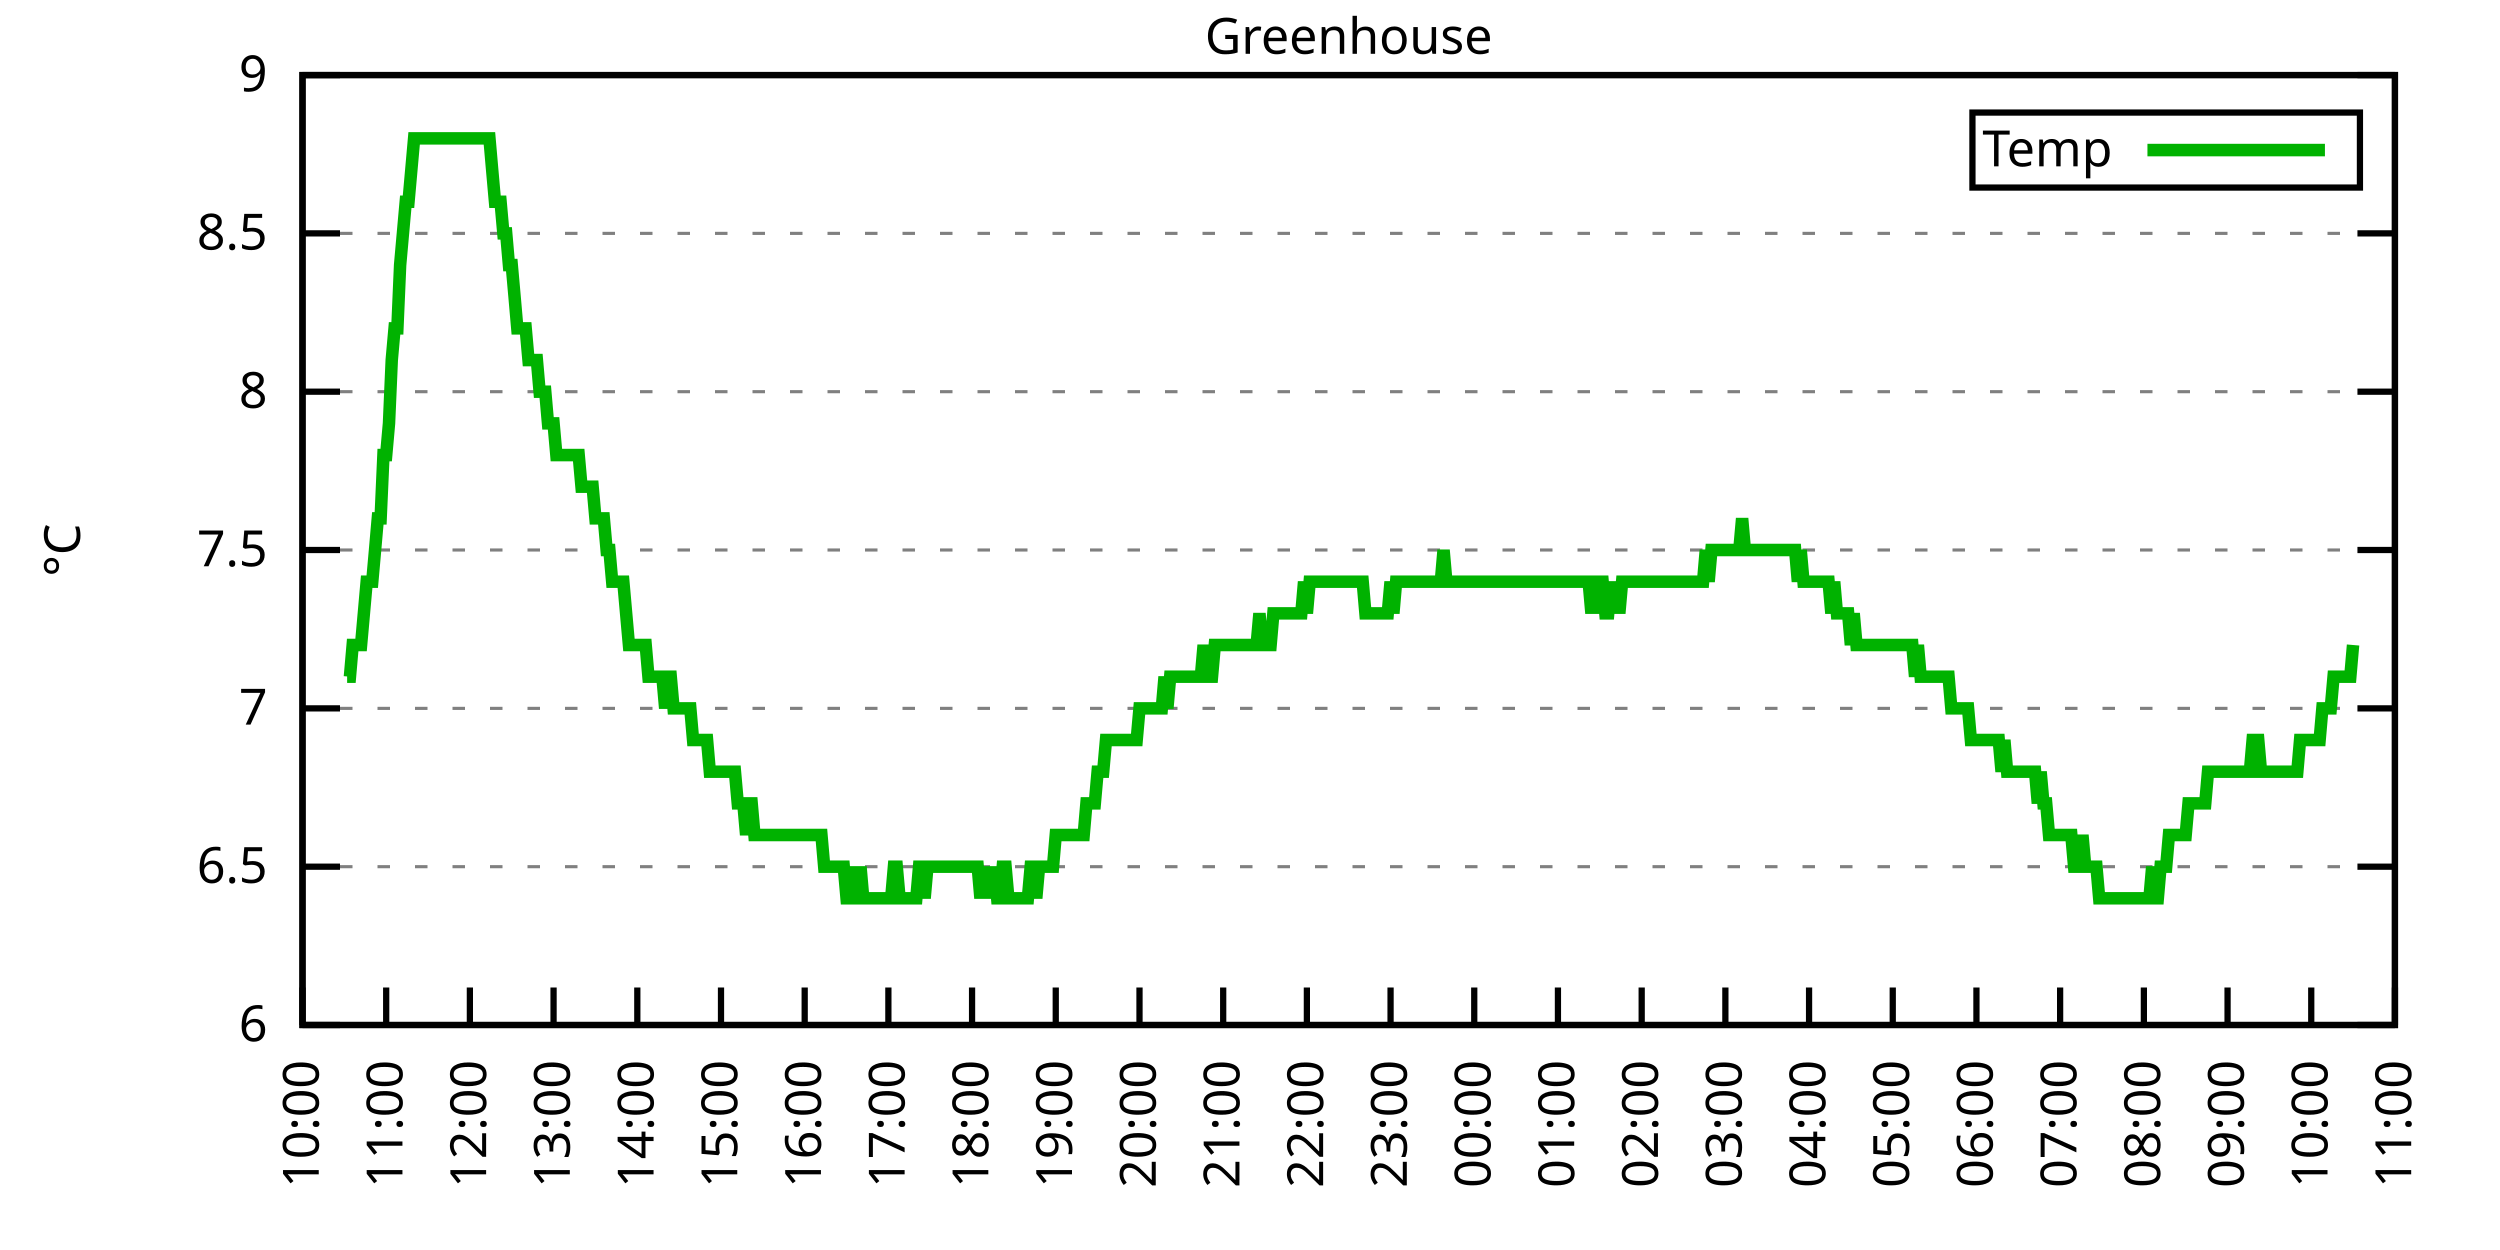
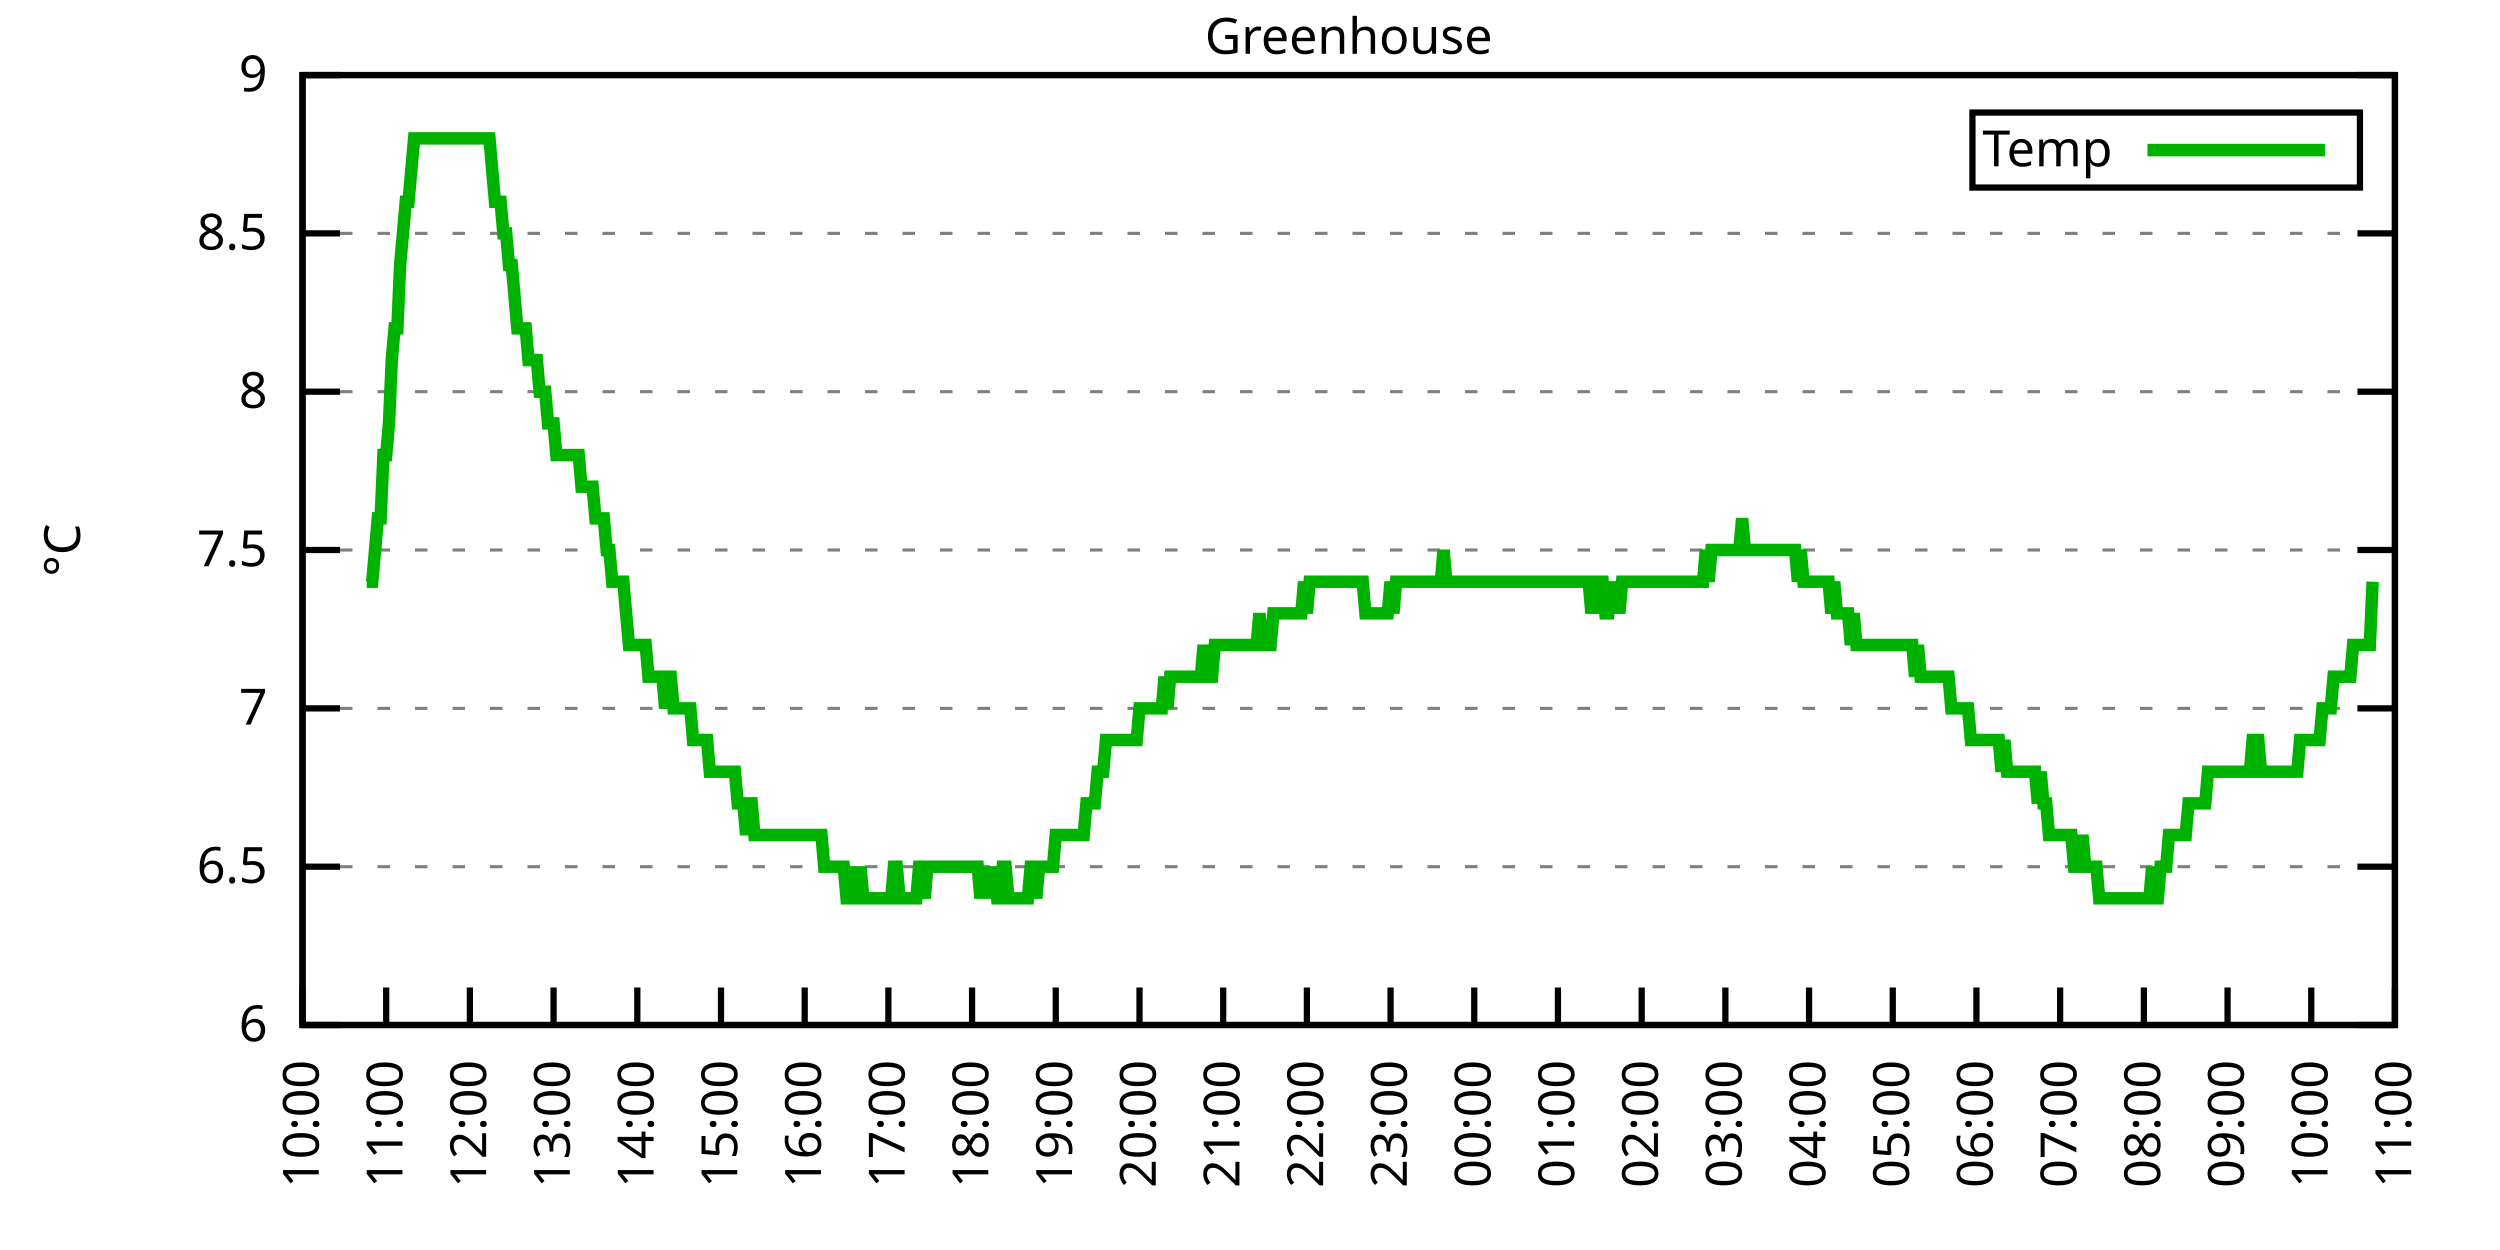
<svg xmlns="http://www.w3.org/2000/svg" xmlns:xlink="http://www.w3.org/1999/xlink" width="400" height="200" viewBox="0 0 400 200">
  <g id="gnuplot_canvas">
    <rect x="0" y="0" width="400" height="200" fill="none" />
    <defs>
      <circle id="gpDot" r="0.5" stroke-width="0.5" stroke="currentColor" />
      <path id="gpPt0" stroke-width="0.333" stroke="currentColor" d="M-1,0 h2 M0,-1 v2" />
      <path id="gpPt1" stroke-width="0.333" stroke="currentColor" d="M-1,-1 L1,1 M1,-1 L-1,1" />
      <path id="gpPt2" stroke-width="0.333" stroke="currentColor" d="M-1,0 L1,0 M0,-1 L0,1 M-1,-1 L1,1 M-1,1 L1,-1" />
      <rect id="gpPt3" stroke-width="0.333" stroke="currentColor" x="-1" y="-1" width="2" height="2" />
      <rect id="gpPt4" stroke-width="0.333" stroke="currentColor" fill="currentColor" x="-1" y="-1" width="2" height="2" />
      <circle id="gpPt5" stroke-width="0.333" stroke="currentColor" cx="0" cy="0" r="1" />
      <use xlink:href="#gpPt5" id="gpPt6" fill="currentColor" stroke="none" />
      <path id="gpPt7" stroke-width="0.333" stroke="currentColor" d="M0,-1.33 L-1.33,0.67 L1.33,0.67 z" />
      <use xlink:href="#gpPt7" id="gpPt8" fill="currentColor" stroke="none" />
      <use xlink:href="#gpPt7" id="gpPt9" stroke="currentColor" transform="rotate(180)" />
      <use xlink:href="#gpPt9" id="gpPt10" fill="currentColor" stroke="none" />
      <use xlink:href="#gpPt3" id="gpPt11" stroke="currentColor" transform="rotate(45)" />
      <use xlink:href="#gpPt11" id="gpPt12" fill="currentColor" stroke="none" />
      <path id="gpPt13" stroke-width="0.333" stroke="currentColor" d="M0,1.330 L1.265,0.411 L0.782,-1.067 L-0.782,-1.076 L-1.265,0.411 z" />
      <use xlink:href="#gpPt13" id="gpPt14" fill="currentColor" stroke="none" />
      <filter id="textbox" filterUnits="objectBoundingBox" x="0" y="0" height="1" width="1">
        <feFlood flood-color="white" flood-opacity="1" result="bgnd" />
        <feComposite in="SourceGraphic" in2="bgnd" operator="atop" />
      </filter>
      <filter id="greybox" filterUnits="objectBoundingBox" x="0" y="0" height="1" width="1">
        <feFlood flood-color="lightgrey" flood-opacity="1" result="grey" />
        <feComposite in="SourceGraphic" in2="grey" operator="atop" />
      </filter>
    </defs>
    <g fill="none" color="white" stroke="currentColor" stroke-width="1.00" stroke-linecap="butt" stroke-linejoin="miter">
</g>
    <g fill="none" color="black" stroke="currentColor" stroke-width="1.00" stroke-linecap="butt" stroke-linejoin="miter">
      <g stroke="none" shape-rendering="crispEdges">
        <polygon fill="rgb(255, 255, 255)" points="48.40,164.00 383.18,164.00 383.18,12.02 48.40,12.02 " />
      </g>
    </g>
    <g fill="none" color="black" stroke="currentColor" stroke-width="1.00" stroke-linecap="butt" stroke-linejoin="miter">
</g>
    <g fill="none" color="black" stroke="black" stroke-width="0.50" stroke-linecap="butt" stroke-linejoin="miter">
</g>
    <g fill="none" color="gray" stroke="currentColor" stroke-width="0.50" stroke-linecap="butt" stroke-linejoin="miter">
      <path stroke="gray" stroke-dasharray="2,4" class="gridline" d="M48.40,164.00 L383.19,164.00  " />
    </g>
    <g fill="none" color="gray" stroke="gray" stroke-width="1.00" stroke-linecap="butt" stroke-linejoin="miter">
</g>
    <g fill="none" color="black" stroke="currentColor" stroke-width="1.00" stroke-linecap="butt" stroke-linejoin="miter">
      <path stroke="black" d="M48.40,164.00 L54.40,164.00 M383.19,164.00 L377.19,164.00  " />
      <g transform="translate(42.80,166.60)" stroke="none" fill="black" font-family="Sans" font-size="8.00" text-anchor="end">
        <text>
          <tspan font-family="Sans"> 6</tspan>
        </text>
      </g>
    </g>
    <g fill="none" color="black" stroke="currentColor" stroke-width="1.00" stroke-linecap="butt" stroke-linejoin="miter">
</g>
    <g fill="none" color="black" stroke="black" stroke-width="0.50" stroke-linecap="butt" stroke-linejoin="miter">
</g>
    <g fill="none" color="gray" stroke="currentColor" stroke-width="0.50" stroke-linecap="butt" stroke-linejoin="miter">
      <path stroke="gray" stroke-dasharray="2,4" class="gridline" d="M48.40,138.67 L383.19,138.67  " />
    </g>
    <g fill="none" color="gray" stroke="gray" stroke-width="1.00" stroke-linecap="butt" stroke-linejoin="miter">
</g>
    <g fill="none" color="black" stroke="currentColor" stroke-width="1.00" stroke-linecap="butt" stroke-linejoin="miter">
      <path stroke="black" d="M48.40,138.67 L54.40,138.67 M383.19,138.67 L377.19,138.67  " />
      <g transform="translate(42.80,141.27)" stroke="none" fill="black" font-family="Sans" font-size="8.00" text-anchor="end">
        <text>
          <tspan font-family="Sans"> 6.5</tspan>
        </text>
      </g>
    </g>
    <g fill="none" color="black" stroke="currentColor" stroke-width="1.00" stroke-linecap="butt" stroke-linejoin="miter">
</g>
    <g fill="none" color="black" stroke="black" stroke-width="0.50" stroke-linecap="butt" stroke-linejoin="miter">
</g>
    <g fill="none" color="gray" stroke="currentColor" stroke-width="0.50" stroke-linecap="butt" stroke-linejoin="miter">
      <path stroke="gray" stroke-dasharray="2,4" class="gridline" d="M48.40,113.34 L383.19,113.34  " />
    </g>
    <g fill="none" color="gray" stroke="gray" stroke-width="1.00" stroke-linecap="butt" stroke-linejoin="miter">
</g>
    <g fill="none" color="black" stroke="currentColor" stroke-width="1.00" stroke-linecap="butt" stroke-linejoin="miter">
      <path stroke="black" d="M48.40,113.34 L54.40,113.34 M383.19,113.34 L377.19,113.34  " />
      <g transform="translate(42.80,115.94)" stroke="none" fill="black" font-family="Sans" font-size="8.00" text-anchor="end">
        <text>
          <tspan font-family="Sans"> 7</tspan>
        </text>
      </g>
    </g>
    <g fill="none" color="black" stroke="currentColor" stroke-width="1.00" stroke-linecap="butt" stroke-linejoin="miter">
</g>
    <g fill="none" color="black" stroke="black" stroke-width="0.50" stroke-linecap="butt" stroke-linejoin="miter">
</g>
    <g fill="none" color="gray" stroke="currentColor" stroke-width="0.50" stroke-linecap="butt" stroke-linejoin="miter">
      <path stroke="gray" stroke-dasharray="2,4" class="gridline" d="M48.40,88.00 L383.19,88.00  " />
    </g>
    <g fill="none" color="gray" stroke="gray" stroke-width="1.00" stroke-linecap="butt" stroke-linejoin="miter">
</g>
    <g fill="none" color="black" stroke="currentColor" stroke-width="1.00" stroke-linecap="butt" stroke-linejoin="miter">
      <path stroke="black" d="M48.40,88.00 L54.40,88.00 M383.19,88.00 L377.19,88.00  " />
      <g transform="translate(42.80,90.60)" stroke="none" fill="black" font-family="Sans" font-size="8.00" text-anchor="end">
        <text>
          <tspan font-family="Sans"> 7.5</tspan>
        </text>
      </g>
    </g>
    <g fill="none" color="black" stroke="currentColor" stroke-width="1.00" stroke-linecap="butt" stroke-linejoin="miter">
</g>
    <g fill="none" color="black" stroke="black" stroke-width="0.50" stroke-linecap="butt" stroke-linejoin="miter">
</g>
    <g fill="none" color="gray" stroke="currentColor" stroke-width="0.50" stroke-linecap="butt" stroke-linejoin="miter">
      <path stroke="gray" stroke-dasharray="2,4" class="gridline" d="M48.40,62.67 L383.19,62.67  " />
    </g>
    <g fill="none" color="gray" stroke="gray" stroke-width="1.00" stroke-linecap="butt" stroke-linejoin="miter">
</g>
    <g fill="none" color="black" stroke="currentColor" stroke-width="1.00" stroke-linecap="butt" stroke-linejoin="miter">
      <path stroke="black" d="M48.40,62.67 L54.40,62.67 M383.19,62.67 L377.19,62.67  " />
      <g transform="translate(42.80,65.27)" stroke="none" fill="black" font-family="Sans" font-size="8.00" text-anchor="end">
        <text>
          <tspan font-family="Sans"> 8</tspan>
        </text>
      </g>
    </g>
    <g fill="none" color="black" stroke="currentColor" stroke-width="1.00" stroke-linecap="butt" stroke-linejoin="miter">
</g>
    <g fill="none" color="black" stroke="black" stroke-width="0.50" stroke-linecap="butt" stroke-linejoin="miter">
</g>
    <g fill="none" color="gray" stroke="currentColor" stroke-width="0.50" stroke-linecap="butt" stroke-linejoin="miter">
      <path stroke="gray" stroke-dasharray="2,4" class="gridline" d="M48.40,37.34 L383.19,37.34  " />
    </g>
    <g fill="none" color="gray" stroke="gray" stroke-width="1.00" stroke-linecap="butt" stroke-linejoin="miter">
</g>
    <g fill="none" color="black" stroke="currentColor" stroke-width="1.00" stroke-linecap="butt" stroke-linejoin="miter">
      <path stroke="black" d="M48.40,37.34 L54.40,37.34 M383.19,37.34 L377.19,37.34  " />
      <g transform="translate(42.80,39.94)" stroke="none" fill="black" font-family="Sans" font-size="8.00" text-anchor="end">
        <text>
          <tspan font-family="Sans"> 8.5</tspan>
        </text>
      </g>
    </g>
    <g fill="none" color="black" stroke="currentColor" stroke-width="1.00" stroke-linecap="butt" stroke-linejoin="miter">
</g>
    <g fill="none" color="black" stroke="black" stroke-width="0.50" stroke-linecap="butt" stroke-linejoin="miter">
</g>
    <g fill="none" color="gray" stroke="currentColor" stroke-width="0.50" stroke-linecap="butt" stroke-linejoin="miter">
      <path stroke="gray" stroke-dasharray="2,4" class="gridline" d="M48.40,12.01 L383.19,12.01  " />
    </g>
    <g fill="none" color="gray" stroke="gray" stroke-width="1.00" stroke-linecap="butt" stroke-linejoin="miter">
</g>
    <g fill="none" color="black" stroke="currentColor" stroke-width="1.00" stroke-linecap="butt" stroke-linejoin="miter">
      <path stroke="black" d="M48.40,12.01 L54.40,12.01 M383.19,12.01 L377.19,12.01  " />
      <g transform="translate(42.80,14.61)" stroke="none" fill="black" font-family="Sans" font-size="8.00" text-anchor="end">
        <text>
          <tspan font-family="Sans"> 9</tspan>
        </text>
      </g>
    </g>
    <g fill="none" color="black" stroke="currentColor" stroke-width="1.00" stroke-linecap="butt" stroke-linejoin="miter">
      <path stroke="black" d="M48.40,164.00 L48.40,158.00  " />
      <g transform="translate(51.00,169.60) rotate(270.00)" stroke="none" fill="black" font-family="Sans" font-size="8.00" text-anchor="end">
        <text>
          <tspan font-family="Sans">10:00</tspan>
        </text>
      </g>
    </g>
    <g fill="none" color="black" stroke="currentColor" stroke-width="1.00" stroke-linecap="butt" stroke-linejoin="miter">
      <path stroke="black" d="M61.79,164.00 L61.79,158.00  " />
      <g transform="translate(64.39,169.60) rotate(270.00)" stroke="none" fill="black" font-family="Sans" font-size="8.00" text-anchor="end">
        <text>
          <tspan font-family="Sans">11:00</tspan>
        </text>
      </g>
    </g>
    <g fill="none" color="black" stroke="currentColor" stroke-width="1.00" stroke-linecap="butt" stroke-linejoin="miter">
      <path stroke="black" d="M75.18,164.00 L75.18,158.00  " />
      <g transform="translate(77.78,169.60) rotate(270.00)" stroke="none" fill="black" font-family="Sans" font-size="8.00" text-anchor="end">
        <text>
          <tspan font-family="Sans">12:00</tspan>
        </text>
      </g>
    </g>
    <g fill="none" color="black" stroke="currentColor" stroke-width="1.00" stroke-linecap="butt" stroke-linejoin="miter">
      <path stroke="black" d="M88.57,164.00 L88.57,158.00  " />
      <g transform="translate(91.17,169.60) rotate(270.00)" stroke="none" fill="black" font-family="Sans" font-size="8.00" text-anchor="end">
        <text>
          <tspan font-family="Sans">13:00</tspan>
        </text>
      </g>
    </g>
    <g fill="none" color="black" stroke="currentColor" stroke-width="1.00" stroke-linecap="butt" stroke-linejoin="miter">
      <path stroke="black" d="M101.97,164.00 L101.97,158.00  " />
      <g transform="translate(104.57,169.60) rotate(270.00)" stroke="none" fill="black" font-family="Sans" font-size="8.00" text-anchor="end">
        <text>
          <tspan font-family="Sans">14:00</tspan>
        </text>
      </g>
    </g>
    <g fill="none" color="black" stroke="currentColor" stroke-width="1.00" stroke-linecap="butt" stroke-linejoin="miter">
      <path stroke="black" d="M115.36,164.00 L115.36,158.00  " />
      <g transform="translate(117.96,169.60) rotate(270.00)" stroke="none" fill="black" font-family="Sans" font-size="8.00" text-anchor="end">
        <text>
          <tspan font-family="Sans">15:00</tspan>
        </text>
      </g>
    </g>
    <g fill="none" color="black" stroke="currentColor" stroke-width="1.00" stroke-linecap="butt" stroke-linejoin="miter">
      <path stroke="black" d="M128.75,164.00 L128.75,158.00  " />
      <g transform="translate(131.35,169.60) rotate(270.00)" stroke="none" fill="black" font-family="Sans" font-size="8.00" text-anchor="end">
        <text>
          <tspan font-family="Sans">16:00</tspan>
        </text>
      </g>
    </g>
    <g fill="none" color="black" stroke="currentColor" stroke-width="1.00" stroke-linecap="butt" stroke-linejoin="miter">
      <path stroke="black" d="M142.14,164.00 L142.14,158.00  " />
      <g transform="translate(144.74,169.60) rotate(270.00)" stroke="none" fill="black" font-family="Sans" font-size="8.00" text-anchor="end">
        <text>
          <tspan font-family="Sans">17:00</tspan>
        </text>
      </g>
    </g>
    <g fill="none" color="black" stroke="currentColor" stroke-width="1.00" stroke-linecap="butt" stroke-linejoin="miter">
      <path stroke="black" d="M155.53,164.00 L155.53,158.00  " />
      <g transform="translate(158.13,169.60) rotate(270.00)" stroke="none" fill="black" font-family="Sans" font-size="8.00" text-anchor="end">
        <text>
          <tspan font-family="Sans">18:00</tspan>
        </text>
      </g>
    </g>
    <g fill="none" color="black" stroke="currentColor" stroke-width="1.00" stroke-linecap="butt" stroke-linejoin="miter">
      <path stroke="black" d="M168.92,164.00 L168.92,158.00  " />
      <g transform="translate(171.52,169.60) rotate(270.00)" stroke="none" fill="black" font-family="Sans" font-size="8.00" text-anchor="end">
        <text>
          <tspan font-family="Sans">19:00</tspan>
        </text>
      </g>
    </g>
    <g fill="none" color="black" stroke="currentColor" stroke-width="1.00" stroke-linecap="butt" stroke-linejoin="miter">
      <path stroke="black" d="M182.32,164.00 L182.32,158.00  " />
      <g transform="translate(184.92,169.60) rotate(270.00)" stroke="none" fill="black" font-family="Sans" font-size="8.00" text-anchor="end">
        <text>
          <tspan font-family="Sans">20:00</tspan>
        </text>
      </g>
    </g>
    <g fill="none" color="black" stroke="currentColor" stroke-width="1.00" stroke-linecap="butt" stroke-linejoin="miter">
      <path stroke="black" d="M195.71,164.00 L195.71,158.00  " />
      <g transform="translate(198.31,169.60) rotate(270.00)" stroke="none" fill="black" font-family="Sans" font-size="8.00" text-anchor="end">
        <text>
          <tspan font-family="Sans">21:00</tspan>
        </text>
      </g>
    </g>
    <g fill="none" color="black" stroke="currentColor" stroke-width="1.00" stroke-linecap="butt" stroke-linejoin="miter">
      <path stroke="black" d="M209.10,164.00 L209.10,158.00  " />
      <g transform="translate(211.70,169.60) rotate(270.00)" stroke="none" fill="black" font-family="Sans" font-size="8.00" text-anchor="end">
        <text>
          <tspan font-family="Sans">22:00</tspan>
        </text>
      </g>
    </g>
    <g fill="none" color="black" stroke="currentColor" stroke-width="1.00" stroke-linecap="butt" stroke-linejoin="miter">
      <path stroke="black" d="M222.49,164.00 L222.49,158.00  " />
      <g transform="translate(225.09,169.60) rotate(270.00)" stroke="none" fill="black" font-family="Sans" font-size="8.00" text-anchor="end">
        <text>
          <tspan font-family="Sans">23:00</tspan>
        </text>
      </g>
    </g>
    <g fill="none" color="black" stroke="currentColor" stroke-width="1.00" stroke-linecap="butt" stroke-linejoin="miter">
      <path stroke="black" d="M235.88,164.00 L235.88,158.00  " />
      <g transform="translate(238.48,169.60) rotate(270.00)" stroke="none" fill="black" font-family="Sans" font-size="8.00" text-anchor="end">
        <text>
          <tspan font-family="Sans">00:00</tspan>
        </text>
      </g>
    </g>
    <g fill="none" color="black" stroke="currentColor" stroke-width="1.00" stroke-linecap="butt" stroke-linejoin="miter">
      <path stroke="black" d="M249.27,164.00 L249.27,158.00  " />
      <g transform="translate(251.87,169.60) rotate(270.00)" stroke="none" fill="black" font-family="Sans" font-size="8.00" text-anchor="end">
        <text>
          <tspan font-family="Sans">01:00</tspan>
        </text>
      </g>
    </g>
    <g fill="none" color="black" stroke="currentColor" stroke-width="1.00" stroke-linecap="butt" stroke-linejoin="miter">
      <path stroke="black" d="M262.67,164.00 L262.67,158.00  " />
      <g transform="translate(265.27,169.60) rotate(270.00)" stroke="none" fill="black" font-family="Sans" font-size="8.00" text-anchor="end">
        <text>
          <tspan font-family="Sans">02:00</tspan>
        </text>
      </g>
    </g>
    <g fill="none" color="black" stroke="currentColor" stroke-width="1.00" stroke-linecap="butt" stroke-linejoin="miter">
      <path stroke="black" d="M276.06,164.00 L276.06,158.00  " />
      <g transform="translate(278.66,169.60) rotate(270.00)" stroke="none" fill="black" font-family="Sans" font-size="8.00" text-anchor="end">
        <text>
          <tspan font-family="Sans">03:00</tspan>
        </text>
      </g>
    </g>
    <g fill="none" color="black" stroke="currentColor" stroke-width="1.00" stroke-linecap="butt" stroke-linejoin="miter">
      <path stroke="black" d="M289.45,164.00 L289.45,158.00  " />
      <g transform="translate(292.05,169.60) rotate(270.00)" stroke="none" fill="black" font-family="Sans" font-size="8.00" text-anchor="end">
        <text>
          <tspan font-family="Sans">04:00</tspan>
        </text>
      </g>
    </g>
    <g fill="none" color="black" stroke="currentColor" stroke-width="1.00" stroke-linecap="butt" stroke-linejoin="miter">
      <path stroke="black" d="M302.84,164.00 L302.84,158.00  " />
      <g transform="translate(305.44,169.60) rotate(270.00)" stroke="none" fill="black" font-family="Sans" font-size="8.00" text-anchor="end">
        <text>
          <tspan font-family="Sans">05:00</tspan>
        </text>
      </g>
    </g>
    <g fill="none" color="black" stroke="currentColor" stroke-width="1.00" stroke-linecap="butt" stroke-linejoin="miter">
      <path stroke="black" d="M316.23,164.00 L316.23,158.00  " />
      <g transform="translate(318.83,169.60) rotate(270.00)" stroke="none" fill="black" font-family="Sans" font-size="8.00" text-anchor="end">
        <text>
          <tspan font-family="Sans">06:00</tspan>
        </text>
      </g>
    </g>
    <g fill="none" color="black" stroke="currentColor" stroke-width="1.00" stroke-linecap="butt" stroke-linejoin="miter">
      <path stroke="black" d="M329.62,164.00 L329.62,158.00  " />
      <g transform="translate(332.22,169.60) rotate(270.00)" stroke="none" fill="black" font-family="Sans" font-size="8.00" text-anchor="end">
        <text>
          <tspan font-family="Sans">07:00</tspan>
        </text>
      </g>
    </g>
    <g fill="none" color="black" stroke="currentColor" stroke-width="1.00" stroke-linecap="butt" stroke-linejoin="miter">
      <path stroke="black" d="M343.02,164.00 L343.02,158.00  " />
      <g transform="translate(345.62,169.60) rotate(270.00)" stroke="none" fill="black" font-family="Sans" font-size="8.00" text-anchor="end">
        <text>
          <tspan font-family="Sans">08:00</tspan>
        </text>
      </g>
    </g>
    <g fill="none" color="black" stroke="currentColor" stroke-width="1.00" stroke-linecap="butt" stroke-linejoin="miter">
      <path stroke="black" d="M356.41,164.00 L356.41,158.00  " />
      <g transform="translate(359.01,169.60) rotate(270.00)" stroke="none" fill="black" font-family="Sans" font-size="8.00" text-anchor="end">
        <text>
          <tspan font-family="Sans">09:00</tspan>
        </text>
      </g>
    </g>
    <g fill="none" color="black" stroke="currentColor" stroke-width="1.00" stroke-linecap="butt" stroke-linejoin="miter">
      <path stroke="black" d="M369.80,164.00 L369.80,158.00  " />
      <g transform="translate(372.40,169.60) rotate(270.00)" stroke="none" fill="black" font-family="Sans" font-size="8.00" text-anchor="end">
        <text>
          <tspan font-family="Sans">10:00</tspan>
        </text>
      </g>
    </g>
    <g fill="none" color="black" stroke="currentColor" stroke-width="1.00" stroke-linecap="butt" stroke-linejoin="miter">
      <path stroke="black" d="M383.19,164.00 L383.19,158.00  " />
      <g transform="translate(385.79,169.60) rotate(270.00)" stroke="none" fill="black" font-family="Sans" font-size="8.00" text-anchor="end">
        <text>
          <tspan font-family="Sans">11:00</tspan>
        </text>
      </g>
    </g>
    <g fill="none" color="black" stroke="currentColor" stroke-width="1.00" stroke-linecap="butt" stroke-linejoin="miter">
</g>
    <g fill="none" color="black" stroke="currentColor" stroke-width="1.00" stroke-linecap="butt" stroke-linejoin="miter">
      <path stroke="black" d="M48.40,12.01 L48.40,164.00 L383.19,164.00 L383.19,12.01 L48.40,12.01 Z  " />
    </g>
    <g fill="none" color="black" stroke="currentColor" stroke-width="1.00" stroke-linecap="butt" stroke-linejoin="miter">
</g>
    <g fill="none" color="black" stroke="currentColor" stroke-width="1.00" stroke-linecap="butt" stroke-linejoin="miter">
      <path stroke="black" d="M315.59,30.01 L315.59,18.01 L377.59,18.01 L377.59,30.01 L315.59,30.01 Z  " />
    </g>
    <g id="Greenhouse_plot_1">
      <g fill="none" color="white" stroke="black" stroke-width="2.00" stroke-linecap="butt" stroke-linejoin="miter">
</g>
      <g fill="none" color="black" stroke="currentColor" stroke-width="2.00" stroke-linecap="butt" stroke-linejoin="miter">
        <g transform="translate(337.99,26.61)" stroke="none" fill="black" font-family="Sans" font-size="8.00" text-anchor="end">
          <text>
            <tspan font-family="Sans">Temp</tspan>
          </text>
        </g>
      </g>
      <g fill="none" color="black" stroke="currentColor" stroke-width="2.00" stroke-linecap="butt" stroke-linejoin="miter">
-         <path stroke="rgb(  0, 178,   0)" d="M343.59,24.01 L371.99,24.01 M55.54,108.27 L55.99,108.27 L56.43,103.20 L56.88,103.20 L57.33,103.20 L57.77,103.20   L58.22,98.14 L58.67,93.07 L59.11,93.07 L59.56,93.07 L60.01,88.00 L60.45,82.94 L60.90,82.94 L61.35,72.81   L61.79,72.81 L62.24,67.74 L62.68,57.61 L63.13,52.54 L63.58,52.54 L64.02,42.41 L64.47,37.34 L64.92,32.28   L65.36,32.28 L65.81,27.21 L66.26,22.14 L66.70,22.14 L67.15,22.14 L67.59,22.14 L68.04,22.14 L68.49,22.14   L68.93,22.14 L69.38,22.14 L69.83,22.14 L70.27,22.14 L70.72,22.14 L71.17,22.14 L71.61,22.14 L72.06,22.14   L72.50,22.14 L72.95,22.14 L73.40,22.14 L73.84,22.14 L74.29,22.14 L74.74,22.14 L75.18,22.14 L75.63,22.14   L76.08,22.14 L76.52,22.14 L76.97,22.14 L77.42,22.14 L77.86,22.14 L78.31,22.14 L78.75,27.21 L79.20,32.28   L79.65,32.28 L80.09,32.28 L80.54,37.34 L80.99,37.34 L81.43,42.41 L81.88,42.41 L82.33,47.47 L82.77,52.54   L83.22,52.54 L83.66,52.54 L84.11,52.54 L84.56,57.61 L85.00,57.61 L85.45,57.61 L85.90,57.61 L86.34,62.67   L86.79,62.67 L87.24,62.67 L87.68,67.74 L88.13,67.74 L88.57,67.74 L89.02,72.81 L89.47,72.81 L89.91,72.81   L90.36,72.81 L90.81,72.81 L91.25,72.81 L91.70,72.81 L92.15,72.81 L92.59,72.81 L93.04,77.87 L93.49,77.87   L93.93,77.87 L94.38,77.87 L94.82,77.87 L95.27,82.94 L95.72,82.94 L96.16,82.94 L96.61,82.94 L97.06,88.00   L97.50,88.00 L97.95,93.07 L98.40,93.07 L98.84,93.07 L99.29,93.07 L99.73,93.07 L100.18,98.14 L100.63,103.20   L101.07,103.20 L101.52,103.20 L101.97,103.20 L102.41,103.20 L102.86,103.20 L103.31,103.20 L103.75,108.27 L104.20,108.27   L104.64,108.27 L105.09,108.27 L105.54,108.27 L105.98,108.27 L106.43,113.34 L106.88,108.27 L107.32,108.27 L107.77,113.34   L108.22,113.34 L108.66,113.34 L109.11,113.34 L109.55,113.34 L110.00,113.34 L110.45,113.34 L110.89,118.40 L111.34,118.40   L111.79,118.40 L112.23,118.40 L112.68,118.40 L113.13,118.40 L113.57,123.47 L114.02,123.47 L114.47,123.47 L114.91,123.47   L115.36,123.47 L115.80,123.47 L116.25,123.47 L116.70,123.47 L117.14,123.47 L117.59,123.47 L118.04,128.54 L118.48,128.54   L118.93,128.54 L119.38,133.60 L119.82,128.54 L120.27,128.54 L120.71,133.60 L121.16,133.60 L121.61,133.60 L122.05,133.60   L122.50,133.60 L122.95,133.60 L123.39,133.60 L123.84,133.60 L124.29,133.60 L124.73,133.60 L125.18,133.60 L125.62,133.60   L126.07,133.60 L126.52,133.60 L126.96,133.60 L127.41,133.60 L127.86,133.60 L128.30,133.60 L128.75,133.60 L129.20,133.60   L129.64,133.60 L130.09,133.60 L130.54,133.60 L130.98,133.60 L131.43,133.60 L131.87,138.67 L132.32,138.67 L132.77,138.67   L133.21,138.67 L133.66,138.67 L134.11,138.67 L134.55,138.67 L135.00,138.67 L135.45,143.73 L135.89,143.73 L136.34,138.67   L136.78,143.73 L137.23,143.73 L137.68,138.67 L138.12,143.73 L138.57,143.73 L139.02,143.73 L139.46,143.73 L139.91,143.73   L140.36,143.73 L140.80,143.73 L141.25,143.73 L141.69,143.73 L142.14,143.73 L142.59,143.73 L143.03,138.67 L143.48,138.67   L143.93,143.73 L144.37,143.73 L144.82,143.73 L145.27,143.73 L145.71,143.73 L146.16,143.73 L146.61,143.73 L147.05,138.67   L147.50,138.67 L147.94,143.73 L148.39,138.67 L148.84,138.67 L149.28,138.67 L149.73,138.67 L150.18,138.67 L150.62,138.67   L151.07,138.67 L151.52,138.67 L151.96,138.67 L152.41,138.67 L152.85,138.67 L153.30,138.67 L153.75,138.67 L154.19,138.67   L154.64,138.67 L155.09,138.67 L155.53,138.67 L155.98,138.67 L156.43,138.67 L156.87,143.73 L157.32,138.67 L157.76,143.73   L158.21,138.67 L158.66,143.73 L159.10,138.67 L159.55,143.73 L160.00,143.73 L160.44,138.67 L160.89,138.67 L161.34,143.73   L161.78,143.73 L162.23,143.73 L162.67,143.73 L163.12,143.73 L163.57,143.73 L164.01,143.73 L164.46,143.73 L164.91,138.67   L165.35,138.67 L165.80,143.73 L166.25,138.67 L166.69,138.67 L167.14,138.67 L167.59,138.67 L168.03,138.67 L168.48,138.67   L168.92,133.60 L169.37,133.60 L169.82,133.60 L170.26,133.60 L170.71,133.60 L171.16,133.60 L171.60,133.60 L172.05,133.60   L172.50,133.60 L172.94,133.60 L173.39,133.60 L173.83,128.54 L174.28,128.54 L174.73,128.54 L175.17,128.54 L175.62,123.47   L176.07,123.47 L176.51,123.47 L176.96,118.40 L177.41,118.40 L177.85,118.40 L178.30,118.40 L178.74,118.40 L179.19,118.40   L179.64,118.40 L180.08,118.40 L180.53,118.40 L180.98,118.40 L181.42,118.40 L181.87,118.40 L182.32,113.34 L182.76,113.34   L183.21,113.34 L183.66,113.34 L184.10,113.34 L184.55,113.34 L184.99,113.34 L185.44,113.34 L185.89,113.34 L186.33,108.27   L186.78,113.34 L187.23,108.27 L187.67,108.27 L188.12,108.27 L188.57,108.27 L189.01,108.27 L189.46,108.27 L189.90,108.27   L190.35,108.27 L190.80,108.27 L191.24,108.27 L191.69,108.27 L192.14,108.27 L192.58,103.20 L193.03,108.27 L193.48,108.27   L193.92,108.27 L194.37,103.20 L194.81,103.20 L195.26,103.20 L195.71,103.20 L196.15,103.20 L196.60,103.20 L197.05,103.20   L197.49,103.20 L197.94,103.20 L198.39,103.20 L198.83,103.20 L199.28,103.20 L199.73,103.20 L200.17,103.20 L200.62,103.20   L201.06,103.20 L201.51,98.14 L201.96,103.20 L202.40,103.20 L202.85,103.20 L203.30,103.20 L203.74,98.14 L204.19,98.14   L204.64,98.14 L205.08,98.14 L205.53,98.14 L205.97,98.14 L206.42,98.14 L206.87,98.14 L207.31,98.14 L207.76,98.14   L208.21,98.14 L208.65,93.07 L209.10,98.14 L209.55,93.07 L209.99,93.07 L210.44,93.07 L210.88,93.07 L211.33,93.07   L211.78,93.07 L212.22,93.07 L212.67,93.07 L213.12,93.07 L213.56,93.07 L214.01,93.07 L214.46,93.07 L214.90,93.07   L215.35,93.07 L215.80,93.07 L216.24,93.07 L216.69,93.07 L217.13,93.07 L217.58,93.07 L218.03,93.07 L218.47,98.14   L218.92,98.14 L219.37,98.14 L219.81,98.14 L220.26,98.14 L220.71,98.14 L221.15,98.14 L221.60,98.14 L222.04,98.14   L222.49,93.07 L222.94,98.14 L223.38,93.07 L223.83,93.07 L224.28,93.07 L224.72,93.07 L225.17,93.07 L225.62,93.07   L226.06,93.07 L226.51,93.07 L226.95,93.07 L227.40,93.07 L227.85,93.07 L228.29,93.07 L228.74,93.07 L229.19,93.07   L229.63,93.07 L230.08,93.07 L230.53,93.07 L230.97,88.00 L231.42,93.07 L231.86,93.07 L232.31,93.07 L232.76,93.07   L233.20,93.07 L233.65,93.07 L234.10,93.07 L234.54,93.07 L234.99,93.07 L235.44,93.07 L235.88,93.07 L236.33,93.07   L236.78,93.07 L237.22,93.07 L237.67,93.07 L238.11,93.07 L238.56,93.07 L239.01,93.07 L239.45,93.07 L239.90,93.07   L240.35,93.07 L240.79,93.07 L241.24,93.07 L241.69,93.07 L242.13,93.07 L242.58,93.07 L243.02,93.07 L243.47,93.07   L243.92,93.07 L244.36,93.07 L244.81,93.07 L245.26,93.07 L245.70,93.07 L246.15,93.07 L246.60,93.07 L247.04,93.07   L247.49,93.07 L247.93,93.07 L248.38,93.07 L248.83,93.07 L249.27,93.07 L249.72,93.07 L250.17,93.07 L250.61,93.07   L251.06,93.07 L251.51,93.07 L251.95,93.07 L252.40,93.07 L252.85,93.07 L253.29,93.07 L253.74,93.07 L254.18,93.07   L254.63,98.14 L255.08,93.07 L255.52,98.14 L255.97,93.07 L256.42,93.07 L256.86,98.14 L257.31,98.14 L257.76,93.07   L258.20,98.14 L258.65,93.07 L259.09,98.14 L259.54,93.07 L259.99,93.07 L260.43,93.07 L260.88,93.07 L261.33,93.07   L261.77,93.07 L262.22,93.07 L262.67,93.07 L263.11,93.07 L263.56,93.07 L264.00,93.07 L264.45,93.07 L264.90,93.07   L265.34,93.07 L265.79,93.07 L266.24,93.07 L266.68,93.07 L267.13,93.07 L267.58,93.07 L268.02,93.07 L268.47,93.07   L268.92,93.07 L269.36,93.07 L269.81,93.07 L270.25,93.07 L270.70,93.07 L271.15,93.07 L271.59,93.07 L272.04,93.07   L272.49,93.07 L272.93,88.00 L273.38,93.07 L273.83,88.00 L274.27,88.00 L274.72,88.00 L275.16,88.00 L275.61,88.00   L276.06,88.00 L276.50,88.00 L276.95,88.00 L277.40,88.00 L277.84,88.00 L278.29,88.00 L278.74,82.94 L279.18,88.00   L279.63,88.00 L280.07,88.00 L280.52,88.00 L280.97,88.00 L281.41,88.00 L281.86,88.00 L282.31,88.00 L282.75,88.00   L283.20,88.00 L283.65,88.00 L284.09,88.00 L284.54,88.00 L284.98,88.00 L285.43,88.00 L285.88,88.00 L286.32,88.00   L286.77,88.00 L287.22,88.00 L287.66,93.07 L288.11,88.00 L288.56,93.07 L289.00,93.07 L289.45,93.07 L289.90,93.07   L290.34,93.07 L290.79,93.07 L291.23,93.07 L291.68,93.07 L292.13,93.07 L292.57,93.07 L293.02,98.14 L293.47,93.07   L293.91,98.14 L294.36,98.14 L294.81,98.14 L295.25,98.14 L295.70,98.14 L296.14,103.20 L296.59,98.14 L297.04,103.20   L297.48,103.20 L297.93,103.20 L298.38,103.20 L298.82,103.20 L299.27,103.20 L299.72,103.20 L300.16,103.20 L300.61,103.20   L301.05,103.20 L301.50,103.20 L301.95,103.20 L302.39,103.20 L302.84,103.20 L303.29,103.20 L303.73,103.20 L304.18,103.20   L304.63,103.20 L305.07,103.20 L305.52,103.20 L305.97,103.20 L306.41,108.27 L306.86,103.20 L307.30,108.27 L307.75,108.27   L308.20,108.27 L308.64,108.27 L309.09,108.27 L309.54,108.27 L309.98,108.27 L310.43,108.27 L310.88,108.27 L311.32,108.27   L311.77,108.27 L312.21,113.34 L312.66,113.34 L313.11,113.34 L313.55,113.34 L314.00,113.34 L314.45,113.34 L314.89,113.34   L315.34,118.40 L315.79,118.40 L316.23,118.40 L316.68,118.40 L317.12,118.40 L317.57,118.40 L318.02,118.40 L318.46,118.40   L318.91,118.40 L319.36,118.40 L319.80,118.40 L320.25,123.47 L320.70,118.40 L321.14,123.47 L321.59,123.47 L322.04,123.47   L322.48,123.47 L322.93,123.47 L323.37,123.47 L323.82,123.47 L324.27,123.47 L324.71,123.47 L325.16,123.47 L325.61,123.47   L326.05,128.54 L326.50,123.47 L326.95,128.54 L327.39,128.54 L327.84,133.60 L328.28,133.60 L328.73,133.60 L329.18,133.60   L329.62,133.60 L330.07,133.60 L330.52,133.60 L330.96,133.60 L331.41,133.60 L331.86,138.67 L332.30,138.67 L332.75,138.67   L333.19,133.60 L333.64,138.67 L334.09,138.67 L334.53,138.67 L334.98,138.67 L335.43,138.67 L335.87,143.73 L336.32,143.73   L336.77,143.73 L337.21,143.73 L337.66,143.73 L338.10,143.73 L338.55,143.73 L339.00,143.73 L339.44,143.73 L339.89,143.73   L340.34,143.73 L340.78,143.73 L341.23,143.73 L341.68,143.73 L342.12,143.73 L342.57,143.73 L343.02,143.73 L343.46,143.73   L343.91,143.73 L344.35,138.67 L344.80,143.73 L345.25,143.73 L345.69,138.67 L346.14,138.67 L346.59,138.67 L347.03,133.60   L347.48,133.60 L347.93,133.60 L348.37,133.60 L348.82,133.60 L349.26,133.60 L349.71,133.60 L350.16,128.54 L350.60,128.54   L351.05,128.54 L351.50,128.54 L351.94,128.54 L352.39,128.54 L352.84,128.54 L353.28,123.47 L353.73,123.47 L354.17,123.47   L354.62,123.47 L355.07,123.47 L355.51,123.47 L355.96,123.47 L356.41,123.47 L356.85,123.47 L357.30,123.47 L357.75,123.47   L358.19,123.47 L358.64,123.47 L359.09,123.47 L359.53,123.47 L359.98,123.47 L360.42,118.40 L360.87,118.40 L361.32,118.40   L361.76,123.47 L362.21,123.47 L362.66,123.47 L363.10,123.47 L363.55,123.47 L364.00,123.47 L364.44,123.47 L364.89,123.47   L365.33,123.47 L365.78,123.47 L366.23,123.47 L366.67,123.47 L367.12,123.47 L367.57,123.47 L368.01,118.40 L368.46,118.40   L368.91,118.40 L369.35,118.40 L369.80,118.40 L370.24,118.40 L370.69,118.40 L371.14,118.40 L371.58,113.34 L372.03,113.34   L372.48,113.34 L372.92,113.34 L373.37,108.27 L373.82,108.27 L374.26,108.27 L374.71,108.27 L375.16,108.27 L375.60,108.27   L376.05,108.27 L376.49,103.20  " />
+         <path stroke="rgb(  0, 178,   0)" d="M343.59,24.01 L371.99,24.01 M58.67,93.07 L59.11,93.07 L59.56,93.07 L60.01,88.00 L60.45,82.94 L60.90,82.94   L61.35,72.81 L61.79,72.81 L62.24,67.74 L62.68,57.61 L63.13,52.54 L63.58,52.54 L64.02,42.41 L64.47,37.34   L64.92,32.28 L65.36,32.28 L65.81,27.21 L66.26,22.14 L66.70,22.14 L67.15,22.14 L67.59,22.14 L68.04,22.14   L68.49,22.14 L68.93,22.14 L69.38,22.14 L69.83,22.14 L70.27,22.14 L70.72,22.14 L71.17,22.14 L71.61,22.14   L72.06,22.14 L72.50,22.14 L72.95,22.14 L73.40,22.14 L73.84,22.14 L74.29,22.14 L74.74,22.14 L75.18,22.14   L75.63,22.14 L76.08,22.14 L76.52,22.14 L76.97,22.14 L77.42,22.14 L77.86,22.14 L78.31,22.14 L78.75,27.21   L79.20,32.28 L79.65,32.28 L80.09,32.28 L80.54,37.34 L80.99,37.34 L81.43,42.41 L81.88,42.41 L82.33,47.47   L82.77,52.54 L83.22,52.54 L83.66,52.54 L84.11,52.54 L84.56,57.61 L85.00,57.61 L85.45,57.61 L85.90,57.61   L86.34,62.67 L86.79,62.67 L87.24,62.67 L87.68,67.74 L88.13,67.74 L88.57,67.74 L89.02,72.81 L89.47,72.81   L89.91,72.81 L90.36,72.81 L90.81,72.81 L91.25,72.81 L91.70,72.81 L92.15,72.81 L92.59,72.81 L93.04,77.87   L93.49,77.87 L93.93,77.87 L94.38,77.87 L94.82,77.87 L95.27,82.94 L95.72,82.94 L96.16,82.94 L96.61,82.94   L97.06,88.00 L97.50,88.00 L97.95,93.07 L98.40,93.07 L98.84,93.07 L99.29,93.07 L99.73,93.07 L100.18,98.14   L100.63,103.20 L101.07,103.20 L101.52,103.20 L101.97,103.20 L102.41,103.20 L102.86,103.20 L103.31,103.20 L103.75,108.27   L104.20,108.27 L104.64,108.27 L105.09,108.27 L105.54,108.27 L105.98,108.27 L106.43,113.34 L106.88,108.27 L107.32,108.27   L107.77,113.34 L108.22,113.34 L108.66,113.34 L109.11,113.34 L109.55,113.34 L110.00,113.34 L110.45,113.34 L110.89,118.40   L111.34,118.40 L111.79,118.40 L112.23,118.40 L112.68,118.40 L113.13,118.40 L113.57,123.47 L114.02,123.47 L114.47,123.47   L114.91,123.47 L115.36,123.47 L115.80,123.47 L116.25,123.47 L116.70,123.47 L117.14,123.47 L117.59,123.47 L118.04,128.54   L118.48,128.54 L118.93,128.54 L119.38,133.60 L119.82,128.54 L120.27,128.54 L120.71,133.60 L121.16,133.60 L121.61,133.60   L122.05,133.60 L122.50,133.60 L122.95,133.60 L123.39,133.60 L123.84,133.60 L124.29,133.60 L124.73,133.60 L125.18,133.60   L125.62,133.60 L126.07,133.60 L126.52,133.60 L126.96,133.60 L127.41,133.60 L127.86,133.60 L128.30,133.60 L128.75,133.60   L129.20,133.60 L129.64,133.60 L130.09,133.60 L130.54,133.60 L130.98,133.60 L131.43,133.60 L131.87,138.67 L132.32,138.67   L132.77,138.67 L133.21,138.67 L133.66,138.67 L134.11,138.67 L134.55,138.67 L135.00,138.67 L135.45,143.73 L135.89,143.73   L136.34,138.67 L136.78,143.73 L137.23,143.73 L137.68,138.67 L138.12,143.73 L138.57,143.73 L139.02,143.73 L139.46,143.73   L139.91,143.73 L140.36,143.73 L140.80,143.73 L141.25,143.73 L141.69,143.73 L142.14,143.73 L142.59,143.73 L143.03,138.67   L143.48,138.67 L143.93,143.73 L144.37,143.73 L144.82,143.73 L145.27,143.73 L145.71,143.73 L146.16,143.73 L146.61,143.73   L147.05,138.67 L147.50,138.67 L147.94,143.73 L148.39,138.67 L148.84,138.67 L149.28,138.67 L149.73,138.67 L150.18,138.67   L150.62,138.67 L151.07,138.67 L151.52,138.67 L151.96,138.67 L152.41,138.67 L152.85,138.67 L153.30,138.67 L153.75,138.67   L154.19,138.67 L154.64,138.67 L155.09,138.67 L155.53,138.67 L155.98,138.67 L156.43,138.67 L156.87,143.73 L157.32,138.67   L157.76,143.73 L158.21,138.67 L158.66,143.73 L159.10,138.67 L159.55,143.73 L160.00,143.73 L160.44,138.67 L160.89,138.67   L161.34,143.73 L161.78,143.73 L162.23,143.73 L162.67,143.73 L163.12,143.73 L163.57,143.73 L164.01,143.73 L164.46,143.73   L164.91,138.67 L165.35,138.67 L165.80,143.73 L166.25,138.67 L166.69,138.67 L167.14,138.67 L167.59,138.67 L168.03,138.67   L168.48,138.67 L168.92,133.60 L169.37,133.60 L169.82,133.60 L170.26,133.60 L170.71,133.60 L171.16,133.60 L171.60,133.60   L172.05,133.60 L172.50,133.60 L172.94,133.60 L173.39,133.60 L173.83,128.54 L174.28,128.54 L174.73,128.54 L175.17,128.54   L175.62,123.47 L176.07,123.47 L176.51,123.47 L176.96,118.40 L177.41,118.40 L177.85,118.40 L178.30,118.40 L178.74,118.40   L179.19,118.40 L179.64,118.40 L180.08,118.40 L180.53,118.40 L180.98,118.40 L181.42,118.40 L181.87,118.40 L182.32,113.34   L182.76,113.34 L183.21,113.34 L183.66,113.34 L184.10,113.34 L184.55,113.34 L184.99,113.34 L185.44,113.34 L185.89,113.34   L186.33,108.27 L186.78,113.34 L187.23,108.27 L187.67,108.27 L188.12,108.27 L188.57,108.27 L189.01,108.27 L189.46,108.27   L189.90,108.27 L190.35,108.27 L190.80,108.27 L191.24,108.27 L191.69,108.27 L192.14,108.27 L192.58,103.20 L193.03,108.27   L193.48,108.27 L193.92,108.27 L194.37,103.20 L194.81,103.20 L195.26,103.20 L195.71,103.20 L196.15,103.20 L196.60,103.20   L197.05,103.20 L197.49,103.20 L197.94,103.20 L198.39,103.20 L198.83,103.20 L199.28,103.20 L199.73,103.20 L200.17,103.20   L200.62,103.20 L201.06,103.20 L201.51,98.14 L201.96,103.20 L202.40,103.20 L202.85,103.20 L203.30,103.20 L203.74,98.14   L204.19,98.14 L204.64,98.14 L205.08,98.14 L205.53,98.14 L205.97,98.14 L206.42,98.14 L206.87,98.14 L207.31,98.14   L207.76,98.14 L208.21,98.14 L208.65,93.07 L209.10,98.14 L209.55,93.07 L209.99,93.07 L210.44,93.07 L210.88,93.07   L211.33,93.07 L211.78,93.07 L212.22,93.07 L212.67,93.07 L213.12,93.07 L213.56,93.07 L214.01,93.07 L214.46,93.07   L214.90,93.07 L215.35,93.07 L215.80,93.07 L216.24,93.07 L216.69,93.07 L217.13,93.07 L217.58,93.07 L218.03,93.07   L218.47,98.14 L218.92,98.14 L219.37,98.14 L219.81,98.14 L220.26,98.14 L220.71,98.14 L221.15,98.14 L221.60,98.14   L222.04,98.14 L222.49,93.07 L222.94,98.14 L223.38,93.07 L223.83,93.07 L224.28,93.07 L224.72,93.07 L225.17,93.07   L225.62,93.07 L226.06,93.07 L226.51,93.07 L226.95,93.07 L227.40,93.07 L227.85,93.07 L228.29,93.07 L228.74,93.07   L229.19,93.07 L229.63,93.07 L230.08,93.07 L230.53,93.07 L230.97,88.00 L231.42,93.07 L231.86,93.07 L232.31,93.07   L232.76,93.07 L233.20,93.07 L233.65,93.07 L234.10,93.07 L234.54,93.07 L234.99,93.07 L235.44,93.07 L235.88,93.07   L236.33,93.07 L236.78,93.07 L237.22,93.07 L237.67,93.07 L238.11,93.07 L238.56,93.07 L239.01,93.07 L239.45,93.07   L239.90,93.07 L240.35,93.07 L240.79,93.07 L241.24,93.07 L241.69,93.07 L242.13,93.07 L242.58,93.07 L243.02,93.07   L243.47,93.07 L243.92,93.07 L244.36,93.07 L244.81,93.07 L245.26,93.07 L245.70,93.07 L246.15,93.07 L246.60,93.07   L247.04,93.07 L247.49,93.07 L247.93,93.07 L248.38,93.07 L248.83,93.07 L249.27,93.07 L249.72,93.07 L250.17,93.07   L250.61,93.07 L251.06,93.07 L251.51,93.07 L251.95,93.07 L252.40,93.07 L252.85,93.07 L253.29,93.07 L253.74,93.07   L254.18,93.07 L254.63,98.14 L255.08,93.07 L255.52,98.14 L255.97,93.07 L256.42,93.07 L256.86,98.14 L257.31,98.14   L257.76,93.07 L258.20,98.14 L258.65,93.07 L259.09,98.14 L259.54,93.07 L259.99,93.07 L260.43,93.07 L260.88,93.07   L261.33,93.07 L261.77,93.07 L262.22,93.07 L262.67,93.07 L263.11,93.07 L263.56,93.07 L264.00,93.07 L264.45,93.07   L264.90,93.07 L265.34,93.07 L265.79,93.07 L266.24,93.07 L266.68,93.07 L267.13,93.07 L267.58,93.07 L268.02,93.07   L268.47,93.07 L268.92,93.07 L269.36,93.07 L269.81,93.07 L270.25,93.07 L270.70,93.07 L271.15,93.07 L271.59,93.07   L272.04,93.07 L272.49,93.07 L272.93,88.00 L273.38,93.07 L273.83,88.00 L274.27,88.00 L274.72,88.00 L275.16,88.00   L275.61,88.00 L276.06,88.00 L276.50,88.00 L276.95,88.00 L277.40,88.00 L277.84,88.00 L278.29,88.00 L278.74,82.94   L279.18,88.00 L279.63,88.00 L280.07,88.00 L280.52,88.00 L280.97,88.00 L281.41,88.00 L281.86,88.00 L282.31,88.00   L282.75,88.00 L283.20,88.00 L283.65,88.00 L284.09,88.00 L284.54,88.00 L284.98,88.00 L285.43,88.00 L285.88,88.00   L286.32,88.00 L286.77,88.00 L287.22,88.00 L287.66,93.07 L288.11,88.00 L288.56,93.07 L289.00,93.07 L289.45,93.07   L289.90,93.07 L290.34,93.07 L290.79,93.07 L291.23,93.07 L291.68,93.07 L292.13,93.07 L292.57,93.07 L293.02,98.14   L293.47,93.07 L293.91,98.14 L294.36,98.14 L294.81,98.14 L295.25,98.14 L295.70,98.14 L296.14,103.20 L296.59,98.14   L297.04,103.20 L297.48,103.20 L297.93,103.20 L298.38,103.20 L298.82,103.20 L299.27,103.20 L299.72,103.20 L300.16,103.20   L300.61,103.20 L301.05,103.20 L301.50,103.20 L301.95,103.20 L302.39,103.20 L302.84,103.20 L303.29,103.20 L303.73,103.20   L304.18,103.20 L304.63,103.20 L305.07,103.20 L305.52,103.20 L305.97,103.20 L306.41,108.27 L306.86,103.20 L307.30,108.27   L307.75,108.27 L308.20,108.27 L308.64,108.27 L309.09,108.27 L309.54,108.27 L309.98,108.27 L310.43,108.27 L310.88,108.27   L311.32,108.27 L311.77,108.27 L312.21,113.34 L312.66,113.34 L313.11,113.34 L313.55,113.34 L314.00,113.34 L314.45,113.34   L314.89,113.34 L315.34,118.40 L315.79,118.40 L316.23,118.40 L316.68,118.40 L317.12,118.40 L317.57,118.40 L318.02,118.40   L318.46,118.40 L318.91,118.40 L319.36,118.40 L319.80,118.40 L320.25,123.47 L320.70,118.40 L321.14,123.47 L321.59,123.47   L322.04,123.47 L322.48,123.47 L322.93,123.47 L323.37,123.47 L323.82,123.47 L324.27,123.47 L324.71,123.47 L325.16,123.47   L325.61,123.47 L326.05,128.54 L326.50,123.47 L326.95,128.54 L327.39,128.54 L327.84,133.60 L328.28,133.60 L328.73,133.60   L329.18,133.60 L329.62,133.60 L330.07,133.60 L330.52,133.60 L330.96,133.60 L331.41,133.60 L331.86,138.67 L332.30,138.67   L332.75,138.67 L333.19,133.60 L333.64,138.67 L334.09,138.67 L334.53,138.67 L334.98,138.67 L335.43,138.67 L335.87,143.73   L336.32,143.73 L336.77,143.73 L337.21,143.73 L337.66,143.73 L338.10,143.73 L338.55,143.73 L339.00,143.73 L339.44,143.73   L339.89,143.73 L340.34,143.73 L340.78,143.73 L341.23,143.73 L341.68,143.73 L342.12,143.73 L342.57,143.73 L343.02,143.73   L343.46,143.73 L343.91,143.73 L344.35,138.67 L344.80,143.73 L345.25,143.73 L345.69,138.67 L346.14,138.67 L346.59,138.67   L347.03,133.60 L347.48,133.60 L347.93,133.60 L348.37,133.60 L348.82,133.60 L349.26,133.60 L349.71,133.60 L350.16,128.54   L350.60,128.54 L351.05,128.54 L351.50,128.54 L351.94,128.54 L352.39,128.54 L352.84,128.54 L353.28,123.47 L353.73,123.47   L354.17,123.47 L354.62,123.47 L355.07,123.47 L355.51,123.47 L355.96,123.47 L356.41,123.47 L356.85,123.47 L357.30,123.47   L357.75,123.47 L358.19,123.47 L358.64,123.47 L359.09,123.47 L359.53,123.47 L359.98,123.47 L360.42,118.40 L360.87,118.40   L361.32,118.40 L361.76,123.47 L362.21,123.47 L362.66,123.47 L363.10,123.47 L363.55,123.47 L364.00,123.47 L364.44,123.47   L364.89,123.47 L365.33,123.47 L365.78,123.47 L366.23,123.47 L366.67,123.47 L367.12,123.47 L367.57,123.47 L368.01,118.40   L368.46,118.40 L368.91,118.40 L369.35,118.40 L369.80,118.40 L370.24,118.40 L370.69,118.40 L371.14,118.40 L371.58,113.34   L372.03,113.34 L372.48,113.34 L372.92,113.34 L373.37,108.27 L373.82,108.27 L374.26,108.27 L374.71,108.27 L375.16,108.27   L375.60,108.27 L376.05,108.27 L376.49,103.20 L376.94,103.20 L377.39,103.20 L377.83,103.20 L378.28,103.20 L378.73,103.20   L379.17,103.20 L379.62,93.07  " />
      </g>
    </g>
    <g fill="none" color="black" stroke="currentColor" stroke-width="2.00" stroke-linecap="butt" stroke-linejoin="miter">
</g>
    <g fill="none" color="black" stroke="black" stroke-width="1.00" stroke-linecap="butt" stroke-linejoin="miter">
</g>
    <g fill="none" color="black" stroke="currentColor" stroke-width="1.00" stroke-linecap="butt" stroke-linejoin="miter">
      <path stroke="black" d="M48.40,12.01 L48.40,164.00 L383.19,164.00 L383.19,12.01 L48.40,12.01 Z  " />
      <g transform="translate(12.80,88.01) rotate(270.00)" stroke="none" fill="black" font-family="Sans" font-size="8.00" text-anchor="middle">
        <text>
          <tspan font-family="Sans">°C</tspan>
        </text>
      </g>
    </g>
    <g fill="none" color="black" stroke="currentColor" stroke-width="1.00" stroke-linecap="butt" stroke-linejoin="miter">
</g>
    <g fill="none" color="black" stroke="currentColor" stroke-width="1.00" stroke-linecap="butt" stroke-linejoin="miter">
      <g transform="translate(215.79,8.61)" stroke="none" fill="black" font-family="Sans" font-size="8.00" text-anchor="middle">
        <text>
          <tspan font-family="Sans">Greenhouse</tspan>
        </text>
      </g>
    </g>
    <g fill="none" color="black" stroke="currentColor" stroke-width="1.00" stroke-linecap="butt" stroke-linejoin="miter">
</g>
  </g>
</svg>
